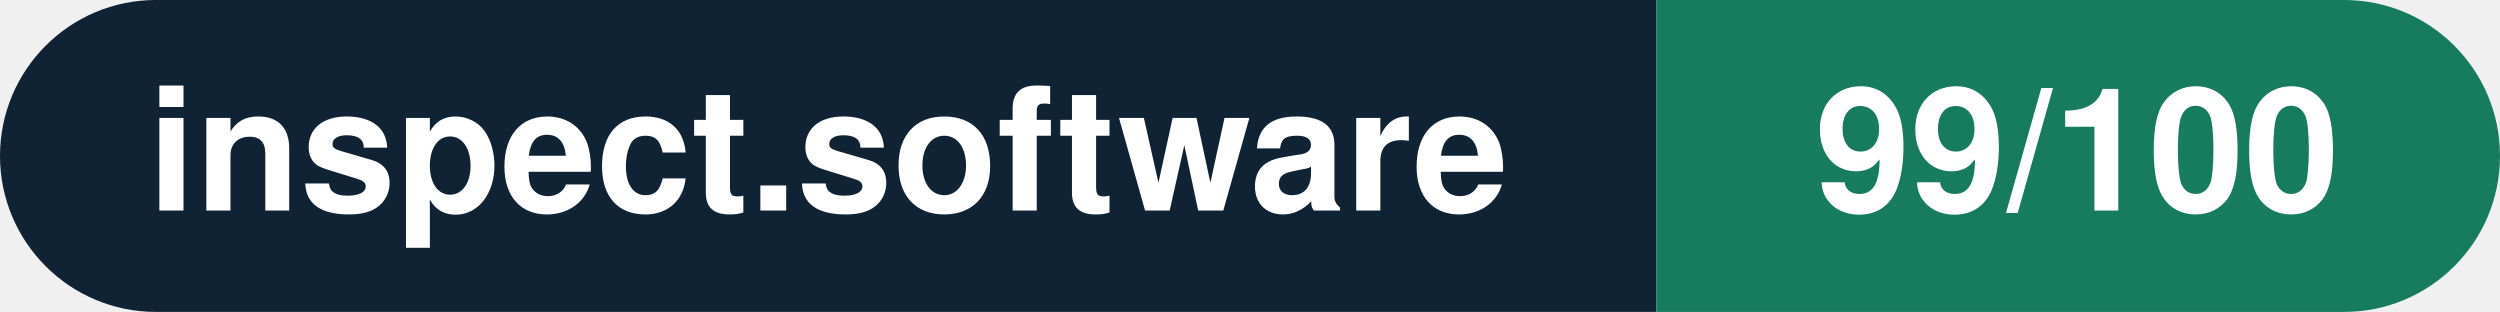
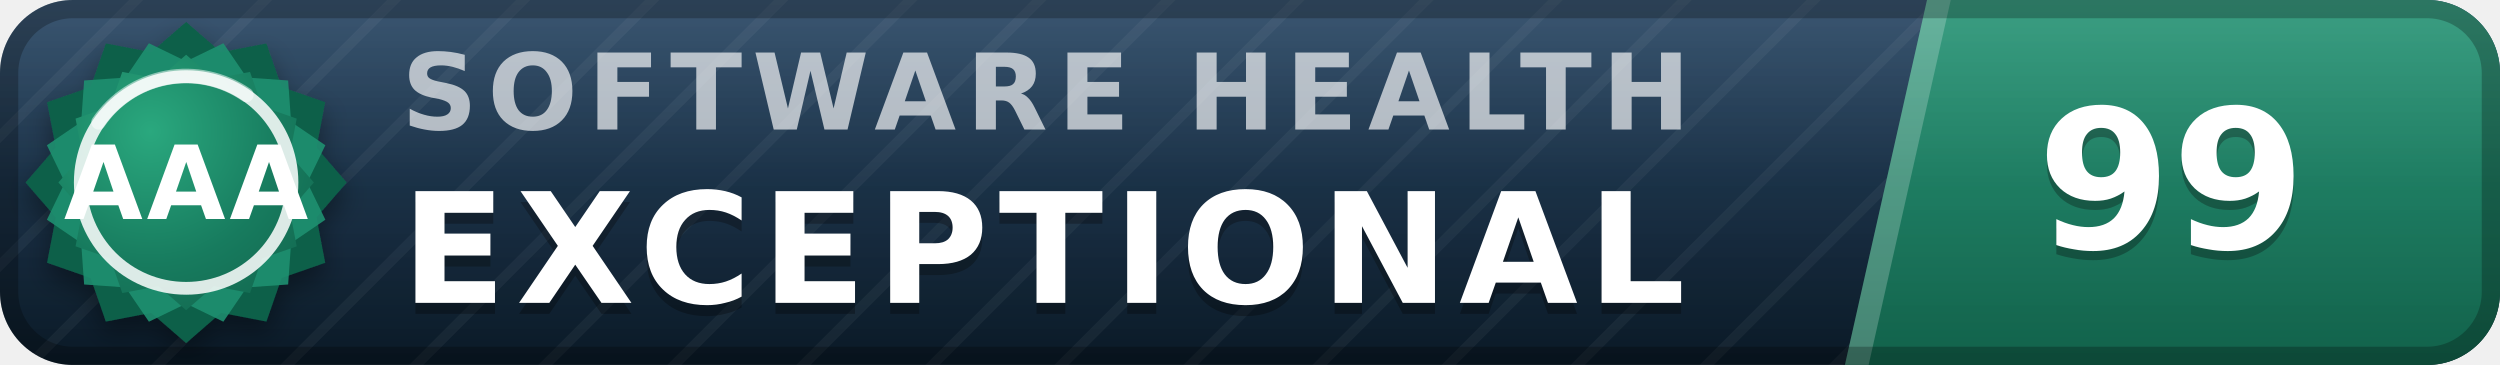
- <svg xmlns="http://www.w3.org/2000/svg" width="160.3" height="20" viewBox="0 0 160.3 20" role="img" aria-label="inspect.software: 99/100">
-   <clipPath id="rnd">
-     <rect width="160.3" height="20" rx="10.0" fill="#fff" />
-   </clipPath>
-   <g clip-path="url(#rnd)">
-     <rect width="106.2" height="20" fill="#0f2335" />
-     <rect x="106.2" width="54.1" height="20" fill="#177b5e" />
+ <svg xmlns="http://www.w3.org/2000/svg" width="137" height="20" viewBox="0 0 137 20" role="img" aria-label="inspect.software software health index 99 of 100, exceptional (grade AAA)" font-family="Verdana,DejaVu Sans,Geneva,sans-serif">
+   <defs>
+     <linearGradient id="plate" x1="0" y1="0" x2="0" y2="1">
+       <stop offset="0" stop-color="#1d3d5c" />
+       <stop offset="1" stop-color="#0a1926" />
+     </linearGradient>
+     <linearGradient id="endplate" x1="0" y1="0" x2="0" y2="1">
+       <stop offset="0" stop-color="#1e9070" />
+       <stop offset="1" stop-color="#11614a" />
+     </linearGradient>
+     <linearGradient id="gloss" x1="0" y1="0" x2="0" y2="1">
+       <stop offset="0" stop-color="#fff" stop-opacity=".13" />
+       <stop offset=".5" stop-color="#fff" stop-opacity=".03" />
+       <stop offset="1" stop-color="#fff" stop-opacity="0" />
+     </linearGradient>
+     <pattern id="guilloche" width="5" height="5" patternUnits="userSpaceOnUse" patternTransform="rotate(45)">
+       <line x1="0" y1="0" x2="0" y2="5" stroke="#fff" stroke-opacity=".045" stroke-width="1.1" />
+     </pattern>
+     <clipPath id="rounded">
+       <rect width="137" height="20" rx="4" />
+     </clipPath>
+     <radialGradient id="sealFace" cx=".36" cy=".3" r=".95">
+       <stop offset="0" stop-color="#2aa87e" />
+       <stop offset=".55" stop-color="#177b5e" />
+       <stop offset="1" stop-color="#11614a" />
+     </radialGradient>
+     <filter id="sealShadow" x="-40%" y="-40%" width="180%" height="180%">
+       <feDropShadow dx="0" dy="0.7" stdDeviation="0.7" flood-color="#000" flood-opacity="0.38" />
+     </filter>
+   </defs>
+   <g clip-path="url(#rounded)">
+     <rect width="137" height="20" fill="url(#plate)" />
+     <rect width="137" height="20" fill="url(#guilloche)" />
+     <polygon points="105.6,0 137,0 137,20 101.1,20" fill="url(#endplate)" />
+     <polygon points="105.6,0 106.9,0 102.4,20 101.1,20" fill="#fff" fill-opacity=".22" />
+     <text x="22.0" y="7.1" font-size="5.8" letter-spacing="0.55" fill="#fff" fill-opacity=".66" font-weight="bold" textLength="76.3" lengthAdjust="spacing">SOFTWARE HEALTH</text>
+     <text x="22.0" y="17.2" font-size="8.4" fill="#000" fill-opacity=".3" font-weight="bold" letter-spacing="0.55" textLength="76.0" lengthAdjust="spacing">EXCEPTIONAL</text>
+     <text x="22.0" y="16.6" font-size="8.4" fill="#fff" font-weight="bold" letter-spacing="0.55" textLength="76.0" lengthAdjust="spacing">EXCEPTIONAL</text>
+     <text x="119.0" y="14.1" font-size="10.6" fill="#000" fill-opacity=".3" font-weight="bold" text-anchor="middle">99</text>
+     <text x="119.0" y="13.6" font-size="10.6" fill="#fff" font-weight="bold" text-anchor="middle">99</text>
+     <rect width="137" height="20" fill="url(#gloss)" />
  </g>
-   <g fill="#fff" text-anchor="middle" font-family="Helvetica Neue,Helvetica,Arial,sans-serif" font-size="11">
-     <text x="53.1" y="13.5" font-weight="600">inspect.software</text>
-     <text x="133.2" y="13.5" font-weight="700">99/100</text>
+   <rect x=".5" y=".5" width="136" height="19" rx="3.5" fill="none" stroke="#000" stroke-opacity=".25" />
+   <g filter="url(#sealShadow)">
+     <path d="M10.20 1.20 L12.11 2.86 L14.60 2.38 L15.43 4.77 L17.82 5.60 L17.34 8.09 L19.00 10.00 L17.34 11.91 L17.82 14.40 L15.43 15.23 L14.60 17.62 L12.11 17.14 L10.20 18.80 L8.29 17.14 L5.80 17.62 L4.97 15.23 L2.58 14.40 L3.06 11.91 L1.40 10.00 L3.06 8.09 L2.58 5.60 L4.97 4.77 L5.80 2.38 L8.29 2.86 L10.20 1.20 Z" fill="#11614a" />
  </g>
+   <path d="M12.24 2.37 L13.52 4.25 L15.79 4.41 L15.95 6.68 L17.83 7.96 L16.84 10.00 L17.83 12.04 L15.95 13.32 L15.79 15.59 L13.52 15.75 L12.24 17.63 L10.20 16.64 L8.16 17.63 L6.88 15.75 L4.61 15.59 L4.45 13.32 L2.57 12.04 L3.56 10.00 L2.57 7.96 L4.45 6.68 L4.61 4.41 L6.88 4.25 L8.16 2.37 L10.20 3.36 L12.24 2.37 Z" fill="#1e9070" fill-opacity=".9" />
+   <path d="M10.20 3.00 L11.72 4.32 L13.70 3.94 L14.36 5.84 L16.26 6.50 L15.88 8.48 L17.20 10.00 L15.88 11.52 L16.26 13.50 L14.36 14.16 L13.70 16.06 L11.72 15.68 L10.20 17.00 L8.68 15.68 L6.70 16.06 L6.04 14.16 L4.14 13.50 L4.52 11.52 L3.20 10.00 L4.52 8.48 L4.14 6.50 L6.04 5.84 L6.70 3.94 L8.68 4.32 L10.20 3.00 Z" fill="url(#sealFace)" />
+   <circle cx="10.2" cy="10.0" r="5.8" fill="none" stroke="#fff" stroke-opacity=".85" stroke-width=".7" />
+   <path d="M5.4 6.7 A5.8 5.8 0 0 1 13.5 5.2" stroke="#fff" stroke-opacity=".5" stroke-width=".8" fill="none" stroke-linecap="round" />
+   <text x="10.2" y="12.0" font-size="5.6" fill="#fff" font-weight="bold" text-anchor="middle" letter-spacing=".2">AAA</text>
</svg>
